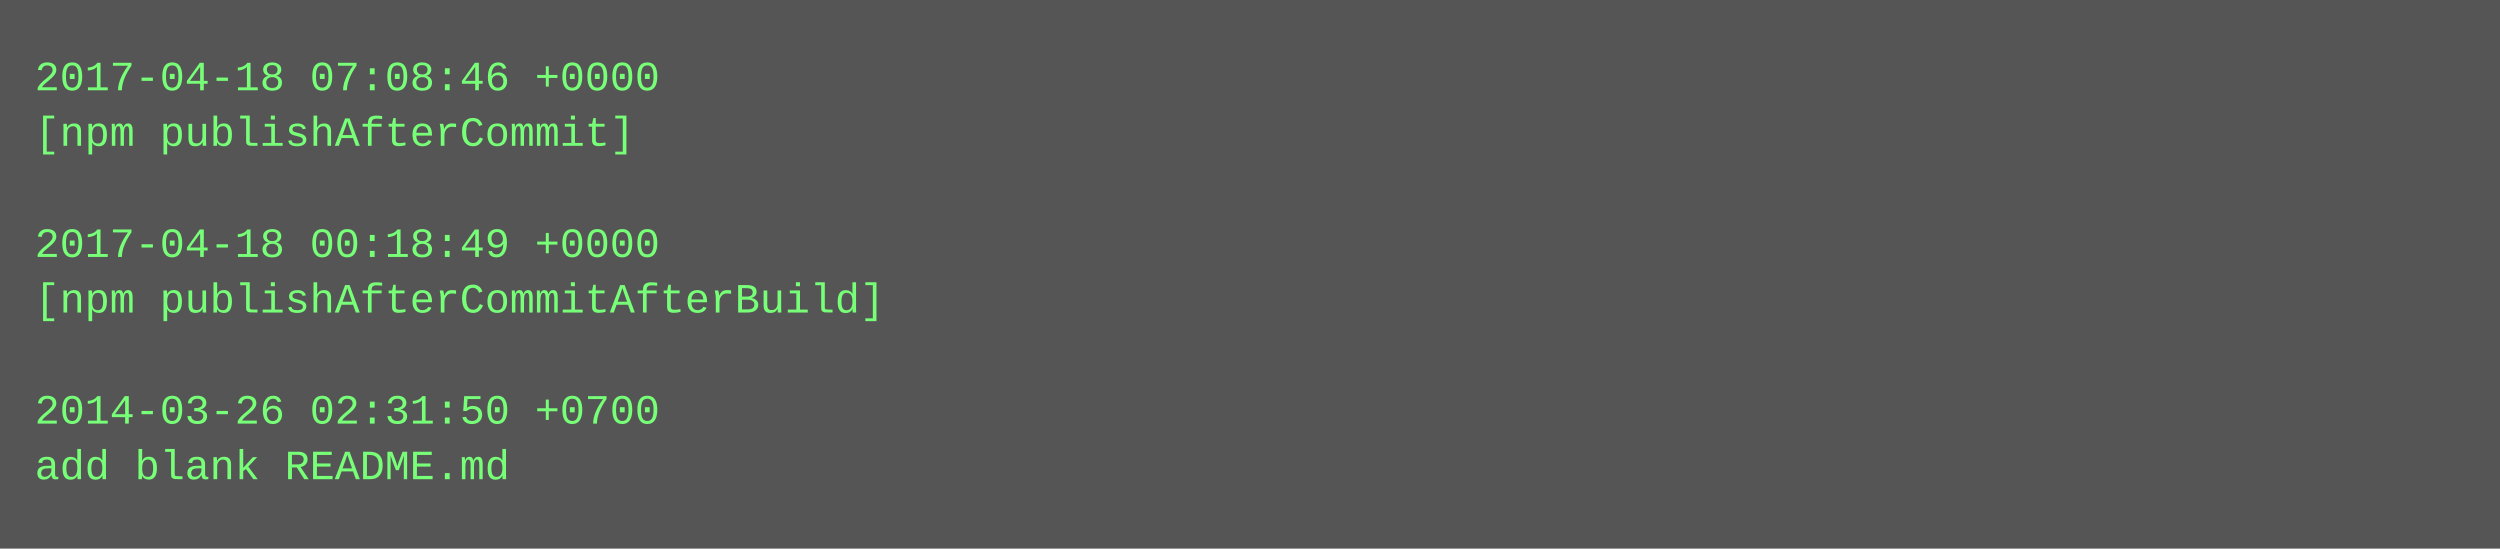
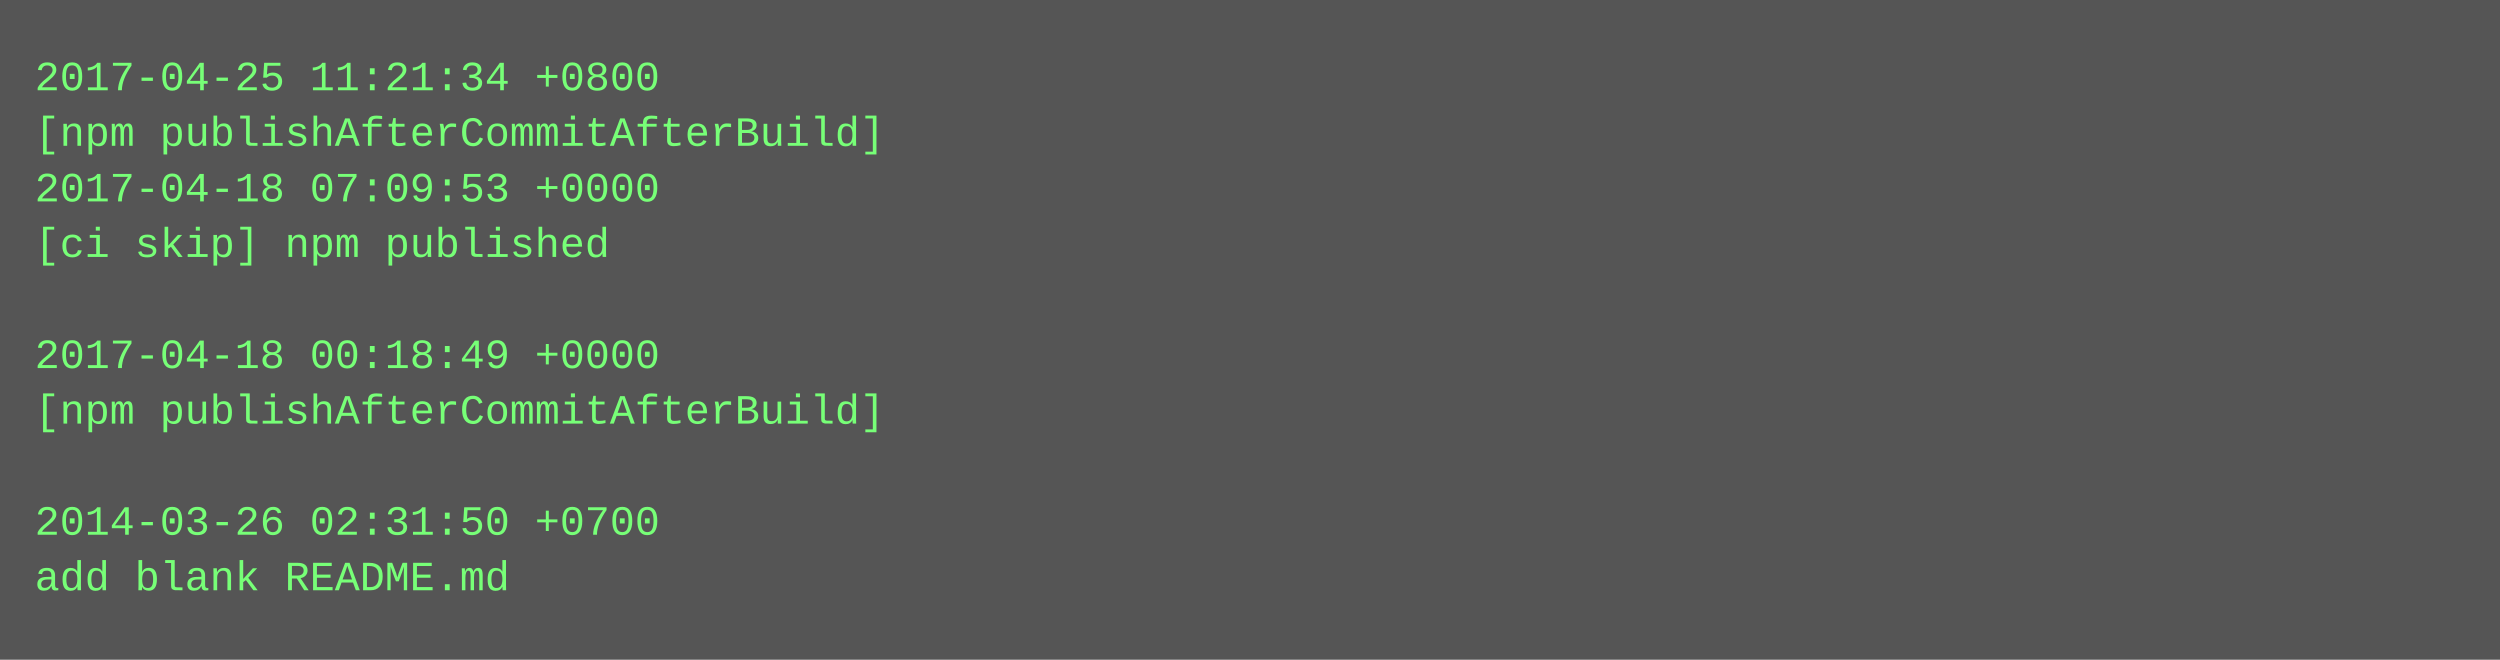
- <svg xmlns="http://www.w3.org/2000/svg" height="158" width="720">
-   <rect height="158" fill="#555" width="720" />
+ <svg xmlns="http://www.w3.org/2000/svg" height="190" width="720">
+   <rect height="190" fill="#555" width="720" />
  <text fill="#7f7" font-family="Courier New" font-size="12" xml:space="preserve">
-     <tspan x="10" y="26">2017-04-18 07:08:46 +0000</tspan>
-     <tspan x="10" y="42">[npm publishAfterCommit]</tspan>
-     <tspan x="10" y="58" />
-     <tspan x="10" y="74">2017-04-18 00:18:49 +0000</tspan>
-     <tspan x="10" y="90">[npm publishAfterCommitAfterBuild]</tspan>
-     <tspan x="10" y="106" />
-     <tspan x="10" y="122">2014-03-26 02:31:50 +0700</tspan>
-     <tspan x="10" y="138">add blank README.md</tspan>
+     <tspan x="10" y="26">2017-04-25 11:21:34 +0800</tspan>
+     <tspan x="10" y="42">[npm publishAfterCommitAfterBuild]</tspan>
+     <tspan x="10" y="58">2017-04-18 07:09:53 +0000</tspan>
+     <tspan x="10" y="74">[ci skip] npm published</tspan>
+     <tspan x="10" y="90" />
+     <tspan x="10" y="106">2017-04-18 00:18:49 +0000</tspan>
+     <tspan x="10" y="122">[npm publishAfterCommitAfterBuild]</tspan>
+     <tspan x="10" y="138" />
+     <tspan x="10" y="154">2014-03-26 02:31:50 +0700</tspan>
+     <tspan x="10" y="170">add blank README.md</tspan>
  </text>
</svg>
